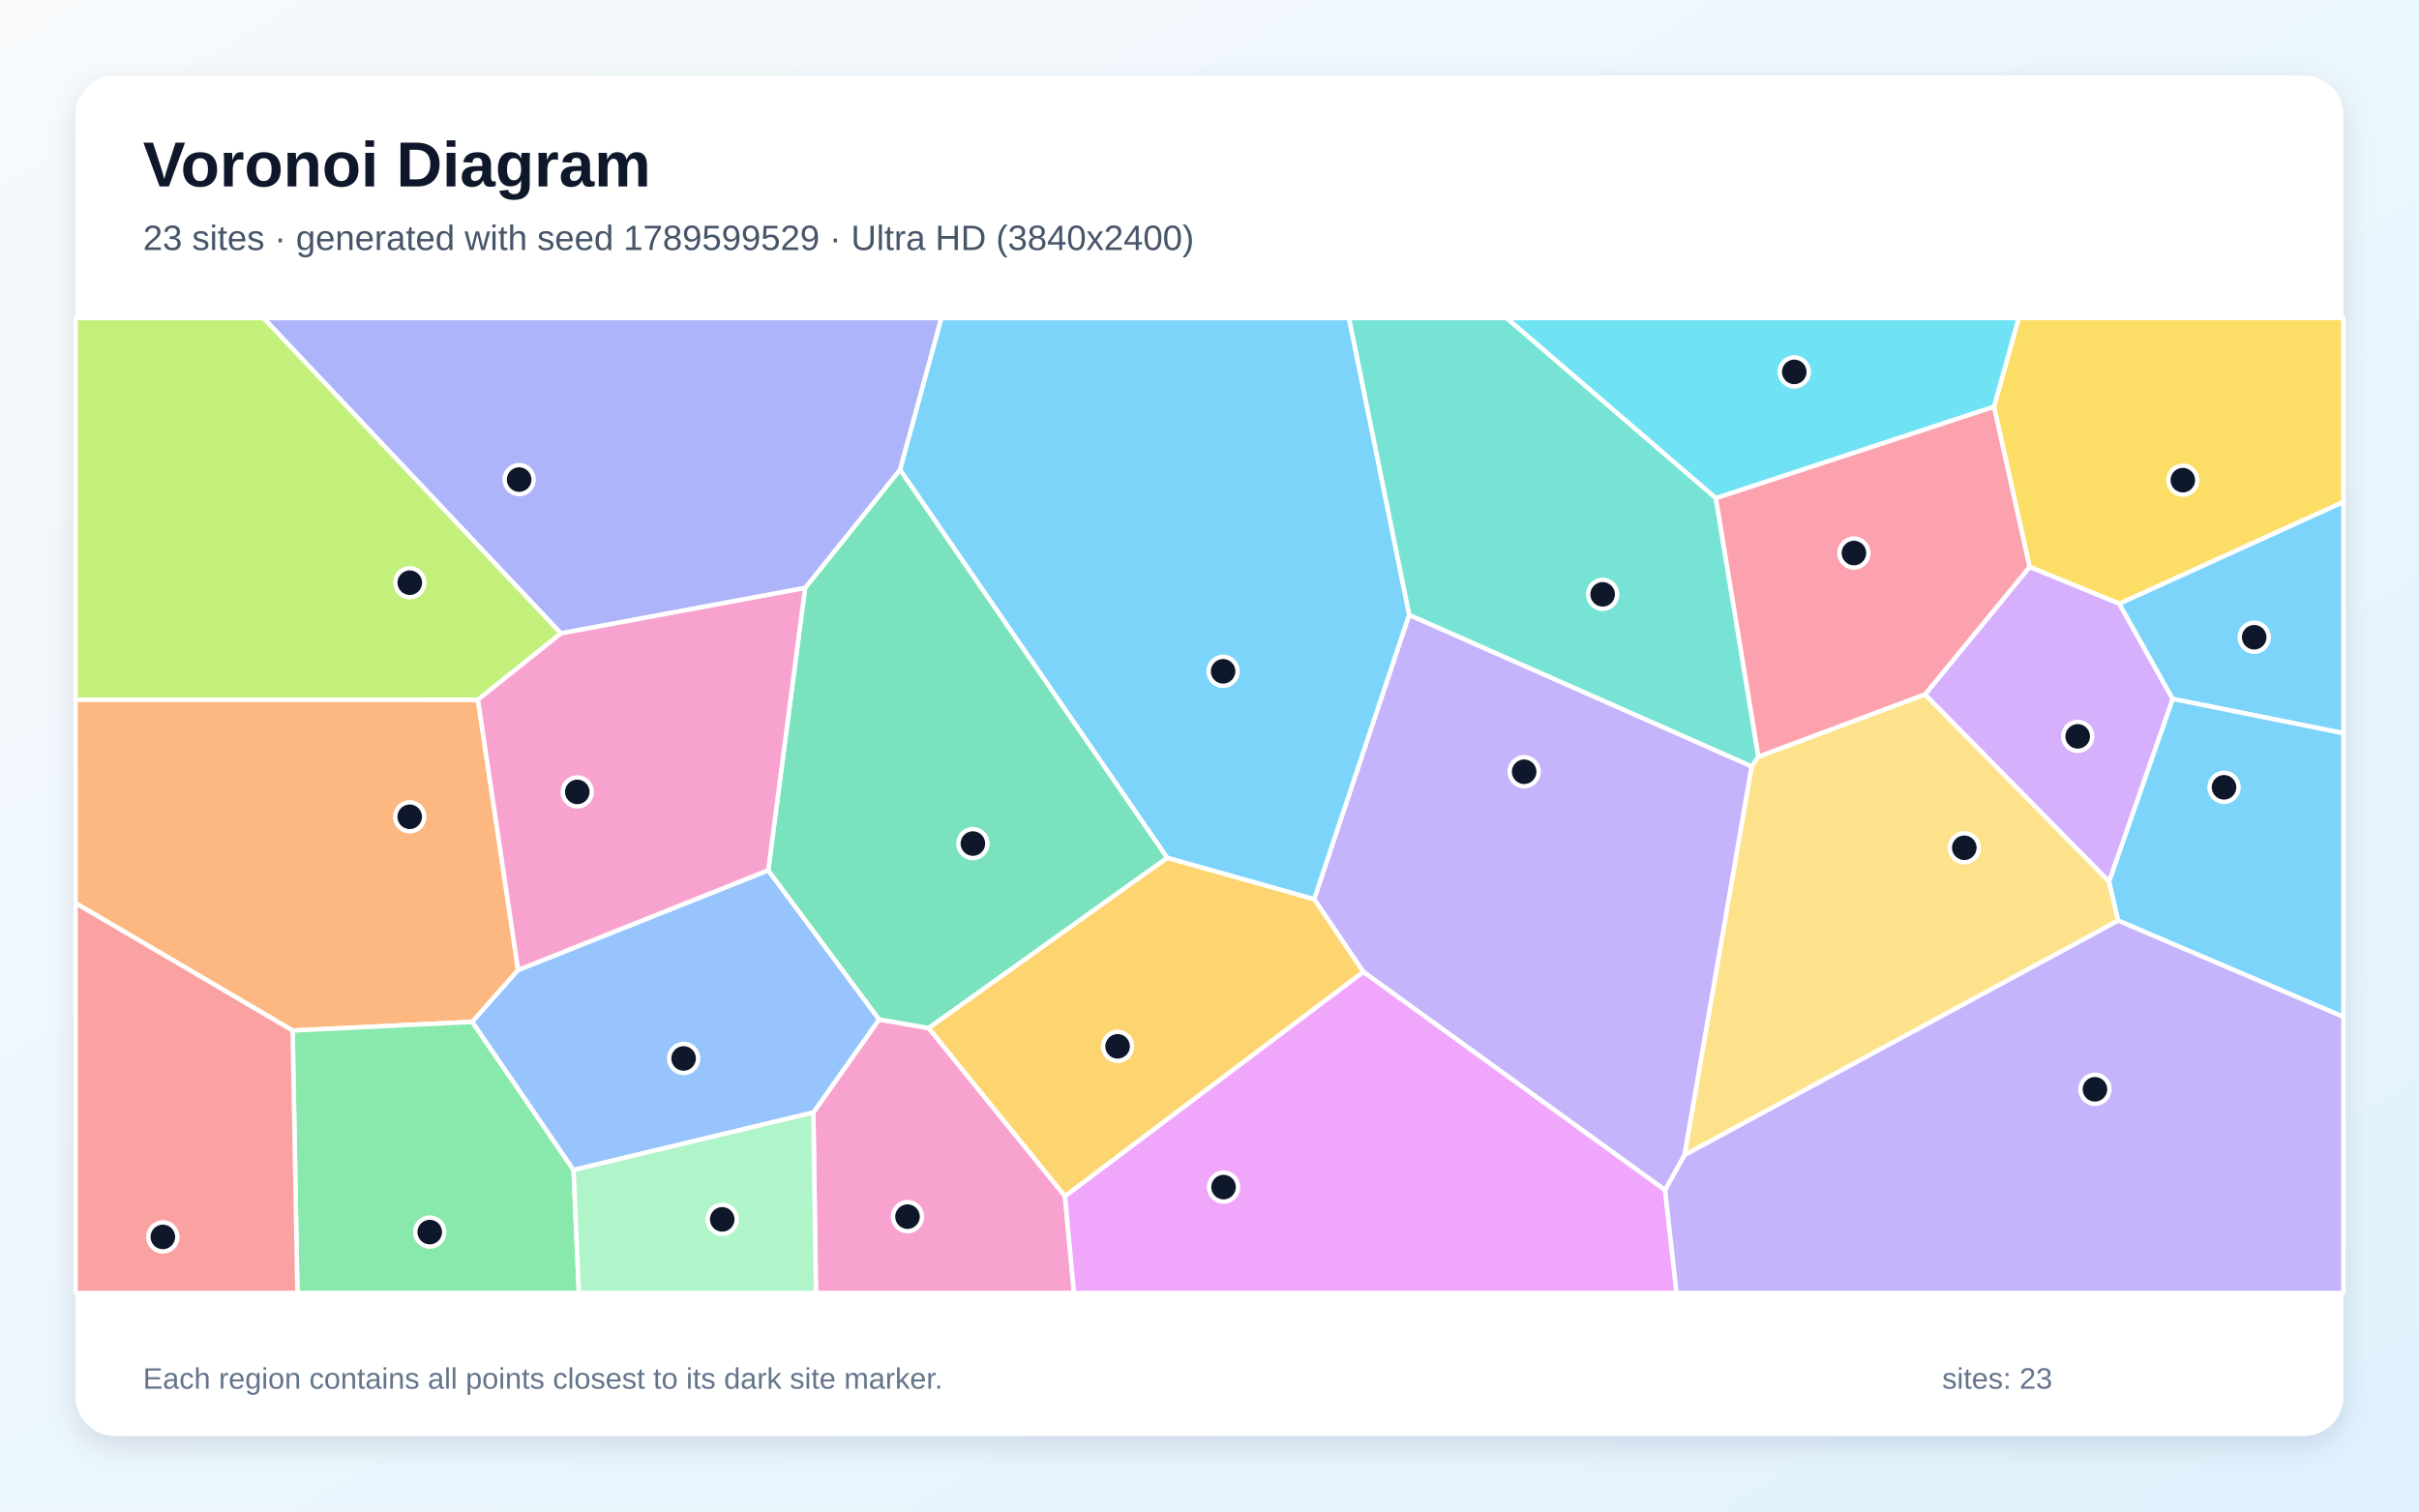
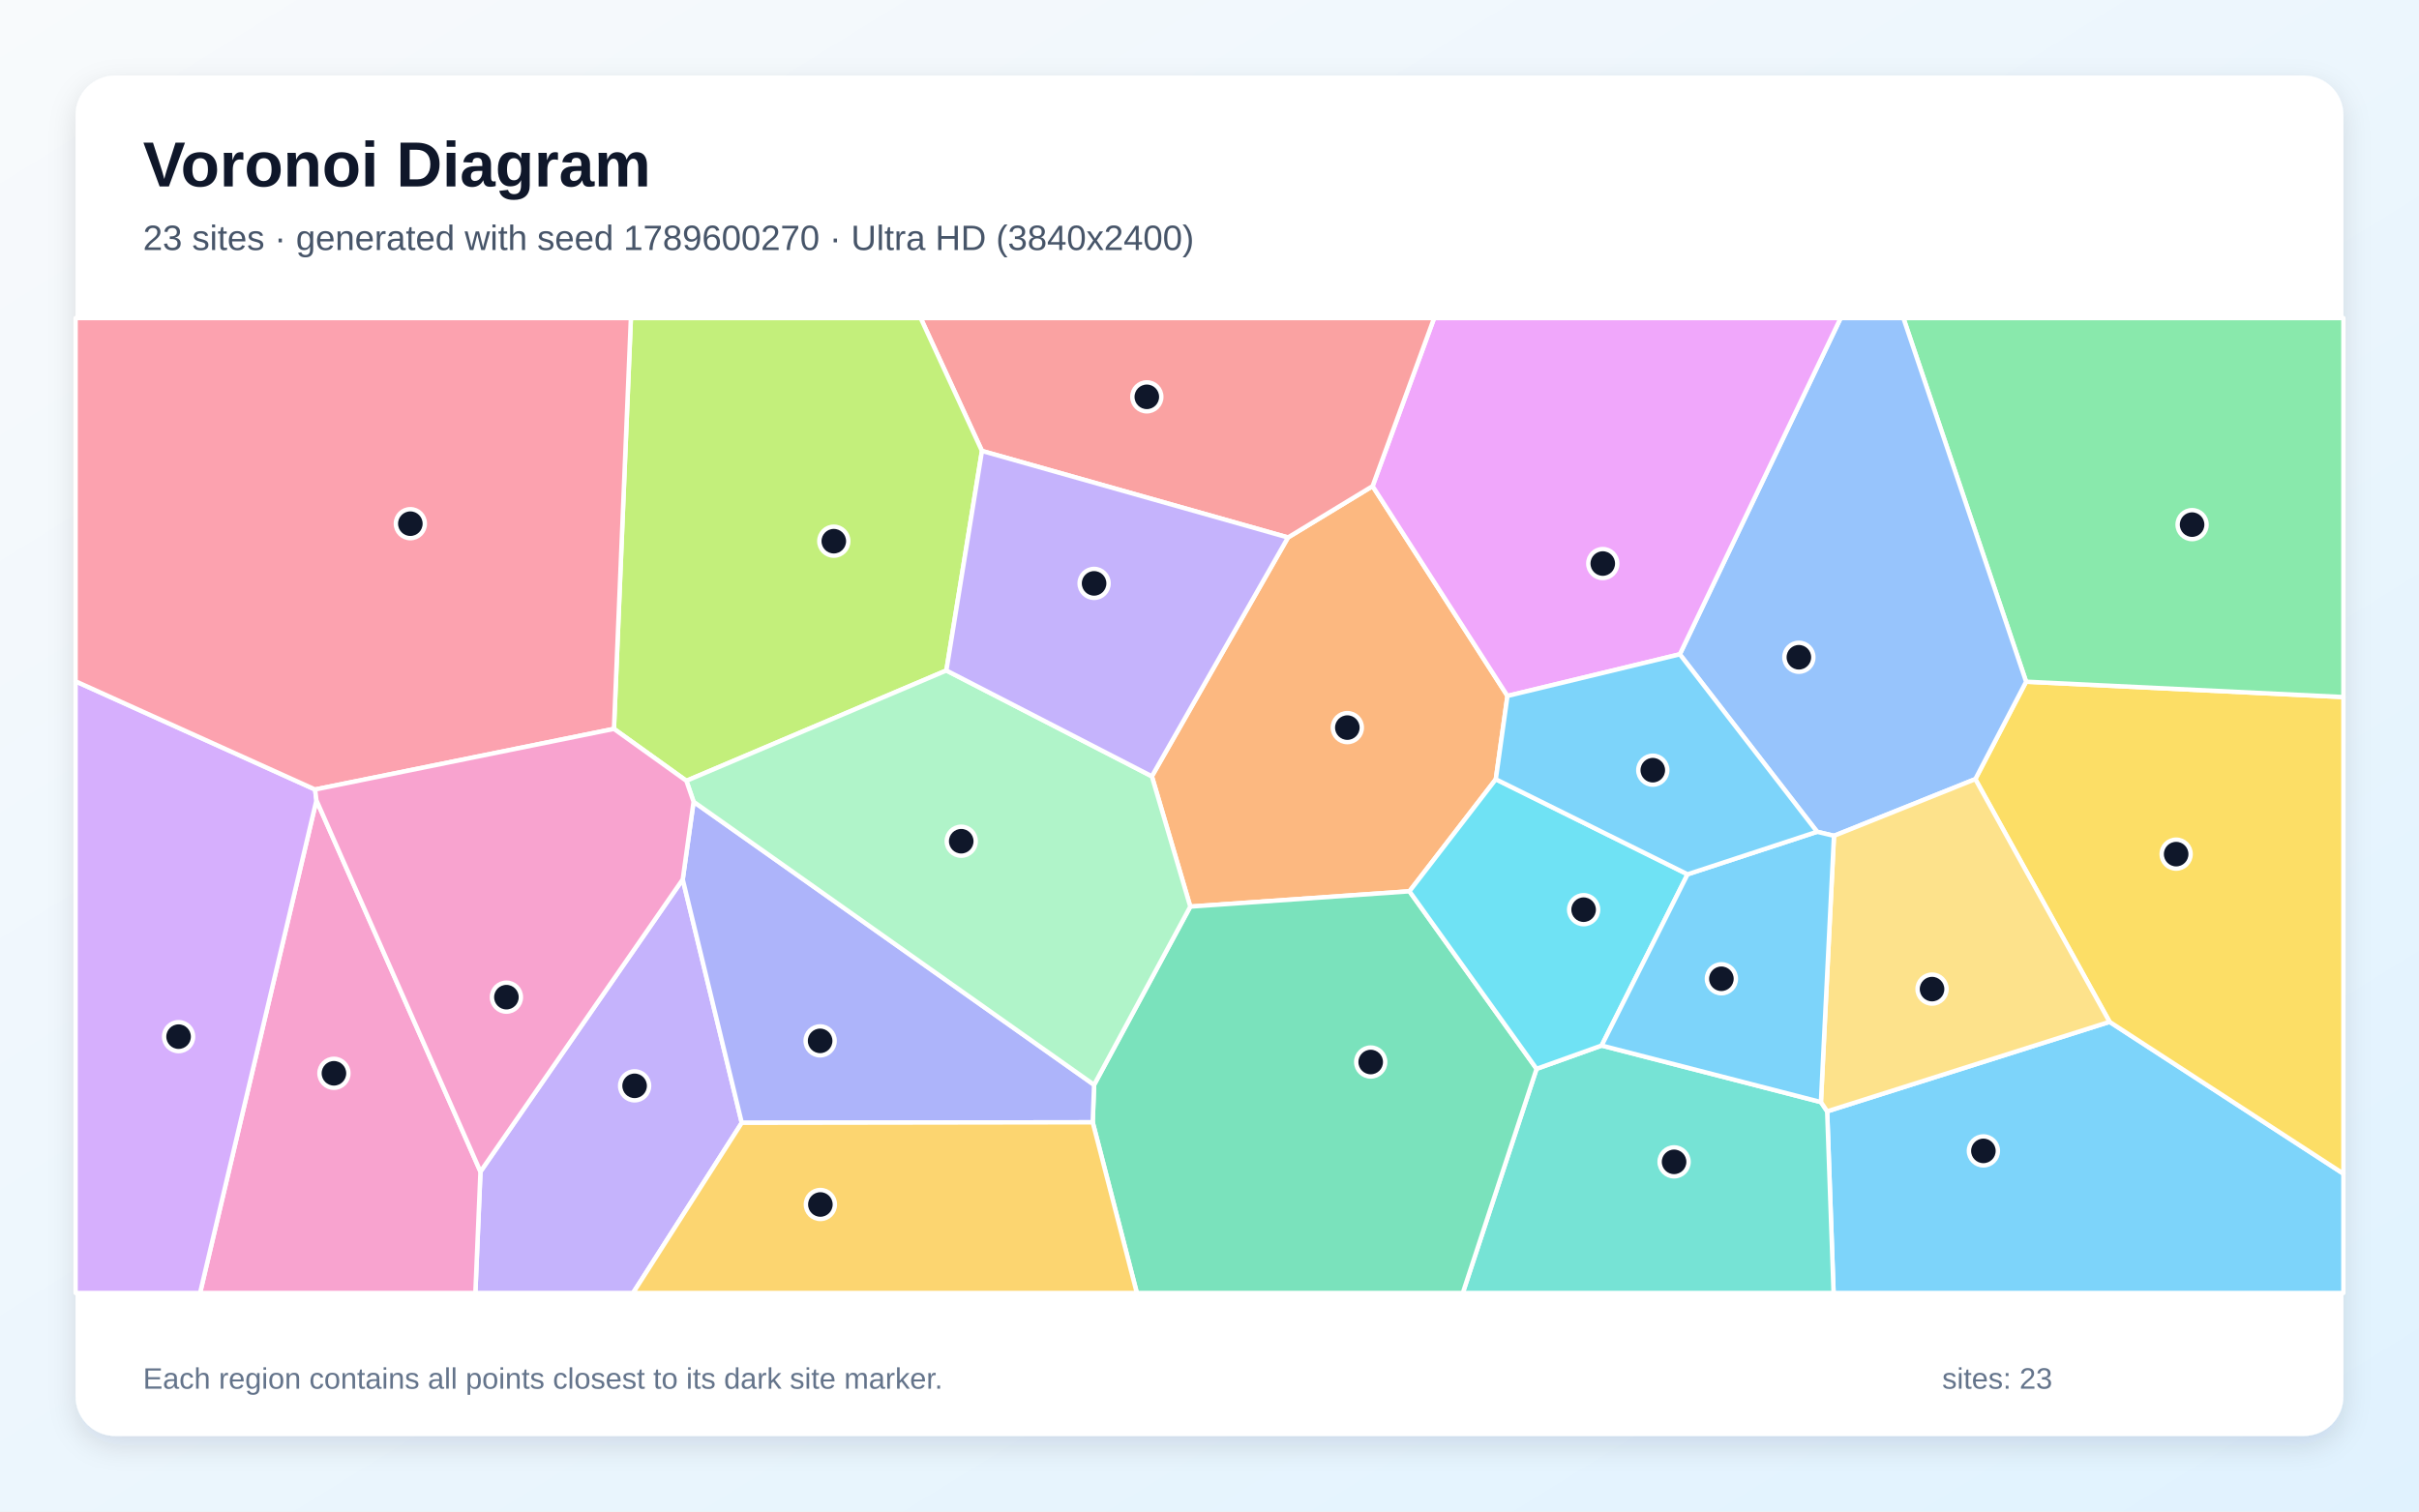
<svg xmlns="http://www.w3.org/2000/svg" width="3840" height="2400" viewBox="0 0 3840 2400" role="img" aria-labelledby="title description">
  <defs>
    <linearGradient id="background" x1="0" y1="0" x2="1" y2="1">
      <stop stop-color="#F8FAFC" />
      <stop offset="1" stop-color="#E0F2FE" />
    </linearGradient>
    <filter id="shadow" x="-5%" y="-5%" width="110%" height="110%">
      <feDropShadow dx="0" dy="15" stdDeviation="22" flood-color="#0F172A" flood-opacity=".12" />
    </filter>
  </defs>
  <rect width="3840" height="2400" fill="url(#background)" />
  <rect x="120" y="120" width="3600" height="2160" rx="63" fill="#FFFFFF" filter="url(#shadow)" />
  <g font-family="Arial, sans-serif">
    <text x="227" y="296" font-size="101" font-weight="700" fill="#0F172A">Voronoi Diagram</text>
-     <text x="227" y="397" font-size="56" fill="#475569">23 sites · generated with seed 1789599529 · Ultra HD (3840x2400)</text>
+     <text x="227" y="397" font-size="56" fill="#475569">23 sites · generated with seed 1789600270 · Ultra HD (3840x2400)</text>
  </g>
  <g stroke="#FFFFFF" stroke-width="7" stroke-linejoin="round">
-     <polygon points="1852.9,1362.2 1428.6,745.9 1494.2,505.0 2141.5,505.0 2237.1,976.3 2086.3,1427.9" fill="#38BDF8" fill-opacity="0.65" />
-     <polygon points="2674.2,1834.0 2643.2,1889.7 2164.1,1543.1 2086.3,1427.9 2237.1,976.3 2780.8,1216.8" fill="#A78BFA" fill-opacity="0.65" />
-     <polygon points="1291.1,1766.4 1395.5,1618.6 1474.3,1632.4 1690.6,1899.2 1704.9,2053.0 1295.3,2053.0" fill="#F472B6" fill-opacity="0.65" />
-     <polygon points="758.7,1111.0 822.5,1540.2 749.7,1622.5 464.5,1636.3 120.0,1434.0 120.0,1110.8" fill="#FB923C" fill-opacity="0.65" />
-     <polygon points="3364.2,958.6 3221.8,900.2 3165.3,645.6 3204.5,505.0 3720.0,505.0 3720.0,797.1" fill="#FACC15" fill-opacity="0.65" />
-     <polygon points="464.5,1636.3 749.7,1622.5 910.5,1857.7 919.0,2053.0 472.1,2053.0" fill="#4ADE80" fill-opacity="0.65" />
-     <polygon points="2723.8,790.8 2791.4,1201.7 2780.8,1216.8 2237.1,976.3 2141.5,505.0 2391.9,505.0" fill="#2DD4BF" fill-opacity="0.65" />
-     <polygon points="910.5,1857.7 749.7,1622.5 822.5,1540.2 1219.5,1381.8 1395.5,1618.6 1291.1,1766.4" fill="#60A5FA" fill-opacity="0.65" />
-     <polygon points="1690.6,1899.2 2164.1,1543.1 2643.2,1889.7 2661.5,2053.0 1704.9,2053.0" fill="#E879F9" fill-opacity="0.65" />
-     <polygon points="1474.3,1632.4 1395.5,1618.6 1219.5,1381.8 1278.0,933.5 1428.6,745.9 1852.9,1362.2" fill="#34D399" fill-opacity="0.65" />
-     <polygon points="120.0,1434.0 464.5,1636.3 472.1,2053.0 120.0,2053.0" fill="#F87171" fill-opacity="0.65" />
-     <polygon points="1278.0,933.5 890.4,1005.7 418.3,505.0 1494.2,505.0 1428.6,745.9" fill="#818CF8" fill-opacity="0.65" />
-     <polygon points="1690.6,1899.2 1474.3,1632.4 1852.9,1362.2 2086.3,1427.9 2164.1,1543.1" fill="#FBBF24" fill-opacity="0.65" />
-     <polygon points="890.4,1005.7 758.7,1111.0 120.0,1110.8 120.0,505.0 418.3,505.0" fill="#A3E635" fill-opacity="0.65" />
-     <polygon points="3348.1,1400.0 3055.8,1102.7 3221.8,900.2 3364.2,958.6 3449.1,1109.8" fill="#C084FC" fill-opacity="0.65" />
-     <polygon points="3055.8,1102.7 2791.4,1201.7 2723.8,790.8 3165.3,645.6 3221.8,900.2" fill="#FB7185" fill-opacity="0.65" />
-     <polygon points="3165.3,645.6 2723.8,790.8 2391.9,505.0 3204.5,505.0" fill="#22D3EE" fill-opacity="0.65" />
-     <polygon points="910.5,1857.7 1291.1,1766.4 1295.3,2053.0 919.0,2053.0" fill="#86EFAC" fill-opacity="0.65" />
-     <polygon points="2674.2,1834.0 2780.8,1216.8 2791.4,1201.7 3055.8,1102.7 3348.1,1400.0 3362.5,1461.8" fill="#FCD34D" fill-opacity="0.65" />
-     <polygon points="3449.1,1109.8 3364.2,958.6 3720.0,797.1 3720.0,1164.2" fill="#38BDF8" fill-opacity="0.65" />
-     <polygon points="3362.5,1461.8 3348.1,1400.0 3449.1,1109.8 3720.0,1164.2 3720.0,1614.6" fill="#38BDF8" fill-opacity="0.65" />
-     <polygon points="2643.2,1889.7 2674.2,1834.0 3362.5,1461.8 3720.0,1614.6 3720.0,2053.0 2661.5,2053.0" fill="#A78BFA" fill-opacity="0.65" />
-     <polygon points="890.4,1005.7 1278.0,933.5 1219.5,1381.8 822.5,1540.2 758.7,1111.0" fill="#F472B6" fill-opacity="0.65" />
+     <polygon points="2900.5,1764.6 3348.8,1622.5 3720.0,1863.6 3720.0,2053.0 2910.7,2053.0" fill="#38BDF8" fill-opacity="0.65" />
+     <polygon points="762.7,1860.3 1083.8,1396.3 1177.5,1782.8 1004.9,2053.0 754.6,2053.0" fill="#A78BFA" fill-opacity="0.65" />
+     <polygon points="502.3,1270.7 762.7,1860.3 754.6,2053.0 317.6,2053.0" fill="#F472B6" fill-opacity="0.65" />
+     <polygon points="1828.5,1232.6 2044.6,853.4 2178.9,771.9 2393.0,1105.0 2374.5,1237.3 2237.4,1415.2 1889.5,1439.5" fill="#FB923C" fill-opacity="0.65" />
+     <polygon points="3348.8,1622.5 3135.7,1237.1 3216.3,1082.4 3720.0,1106.8 3720.0,1863.6" fill="#FACC15" fill-opacity="0.65" />
+     <polygon points="3216.3,1082.4 3021.5,505.0 3720.0,505.0 3720.0,1106.8" fill="#4ADE80" fill-opacity="0.65" />
+     <polygon points="2439.2,1697.1 2542.5,1660.1 2890.6,1749.9 2900.5,1764.6 2910.7,2053.0 2322.1,2053.0" fill="#2DD4BF" fill-opacity="0.65" />
+     <polygon points="2911.3,1327.1 2884.5,1320.7 2666.6,1038.9 2921.9,505.0 3021.5,505.0 3216.3,1082.4 3135.7,1237.1" fill="#60A5FA" fill-opacity="0.65" />
+     <polygon points="2666.6,1038.9 2393.0,1105.0 2178.9,771.9 2276.6,505.0 2921.9,505.0" fill="#E879F9" fill-opacity="0.65" />
+     <polygon points="1734.6,1782.0 1736.8,1722.5 1889.5,1439.5 2237.4,1415.2 2439.2,1697.1 2322.1,2053.0 1804.7,2053.0" fill="#34D399" fill-opacity="0.65" />
+     <polygon points="2178.9,771.9 2044.6,853.4 1558.8,716.0 1461.5,505.0 2276.6,505.0" fill="#F87171" fill-opacity="0.65" />
+     <polygon points="1177.5,1782.8 1083.8,1396.3 1101.0,1273.0 1736.8,1722.5 1734.6,1782.0" fill="#818CF8" fill-opacity="0.65" />
+     <polygon points="1177.5,1782.8 1734.6,1782.0 1804.7,2053.0 1004.9,2053.0" fill="#FBBF24" fill-opacity="0.65" />
+     <polygon points="1558.8,716.0 1502.3,1064.6 1089.6,1239.8 974.6,1157.3 1001.5,505.0 1461.5,505.0" fill="#A3E635" fill-opacity="0.65" />
+     <polygon points="120.0,1081.8 500.2,1253.6 502.3,1270.7 317.6,2053.0 120.0,2053.0" fill="#C084FC" fill-opacity="0.65" />
+     <polygon points="974.6,1157.3 500.2,1253.6 120.0,1081.8 120.0,505.0 1001.5,505.0" fill="#FB7185" fill-opacity="0.65" />
+     <polygon points="2678.9,1388.2 2542.5,1660.1 2439.2,1697.1 2237.4,1415.2 2374.5,1237.3" fill="#22D3EE" fill-opacity="0.65" />
+     <polygon points="1736.8,1722.5 1101.0,1273.0 1089.6,1239.8 1502.3,1064.6 1828.5,1232.6 1889.5,1439.5" fill="#86EFAC" fill-opacity="0.65" />
+     <polygon points="2890.6,1749.9 2911.3,1327.1 3135.7,1237.1 3348.8,1622.5 2900.5,1764.6" fill="#FCD34D" fill-opacity="0.65" />
+     <polygon points="2890.6,1749.9 2542.5,1660.1 2678.9,1388.2 2884.5,1320.7 2911.3,1327.1" fill="#38BDF8" fill-opacity="0.65" />
+     <polygon points="2678.9,1388.2 2374.5,1237.3 2393.0,1105.0 2666.6,1038.9 2884.5,1320.7" fill="#38BDF8" fill-opacity="0.65" />
+     <polygon points="1502.3,1064.6 1558.8,716.0 2044.6,853.4 1828.5,1232.6" fill="#A78BFA" fill-opacity="0.65" />
+     <polygon points="502.3,1270.7 500.2,1253.6 974.6,1157.3 1089.6,1239.8 1101.0,1273.0 1083.8,1396.3 762.7,1860.3" fill="#F472B6" fill-opacity="0.65" />
  </g>
  <g>
-     <circle cx="1941.6" cy="1065.9" r="23" fill="#0F172A" stroke="#FFFFFF" stroke-width="7" />
-     <circle cx="2419.5" cy="1225.4" r="23" fill="#0F172A" stroke="#FFFFFF" stroke-width="7" />
-     <circle cx="1440.6" cy="1931.8" r="23" fill="#0F172A" stroke="#FFFFFF" stroke-width="7" />
-     <circle cx="650.4" cy="1296.9" r="23" fill="#0F172A" stroke="#FFFFFF" stroke-width="7" />
-     <circle cx="3465.1" cy="762.4" r="23" fill="#0F172A" stroke="#FFFFFF" stroke-width="7" />
-     <circle cx="682.2" cy="1956.3" r="23" fill="#0F172A" stroke="#FFFFFF" stroke-width="7" />
-     <circle cx="2544.1" cy="943.7" r="23" fill="#0F172A" stroke="#FFFFFF" stroke-width="7" />
-     <circle cx="1085.2" cy="1680.6" r="23" fill="#0F172A" stroke="#FFFFFF" stroke-width="7" />
-     <circle cx="1942.3" cy="1884.9" r="23" fill="#0F172A" stroke="#FFFFFF" stroke-width="7" />
-     <circle cx="1544.4" cy="1339.4" r="23" fill="#0F172A" stroke="#FFFFFF" stroke-width="7" />
-     <circle cx="258.5" cy="1964.0" r="23" fill="#0F172A" stroke="#FFFFFF" stroke-width="7" />
-     <circle cx="824.1" cy="761.5" r="23" fill="#0F172A" stroke="#FFFFFF" stroke-width="7" />
-     <circle cx="1774.1" cy="1661.4" r="23" fill="#0F172A" stroke="#FFFFFF" stroke-width="7" />
-     <circle cx="650.5" cy="925.2" r="23" fill="#0F172A" stroke="#FFFFFF" stroke-width="7" />
-     <circle cx="3298.2" cy="1169.2" r="23" fill="#0F172A" stroke="#FFFFFF" stroke-width="7" />
-     <circle cx="2943.0" cy="878.1" r="23" fill="#0F172A" stroke="#FFFFFF" stroke-width="7" />
-     <circle cx="2848.3" cy="590.5" r="23" fill="#0F172A" stroke="#FFFFFF" stroke-width="7" />
-     <circle cx="1146.5" cy="1936.1" r="23" fill="#0F172A" stroke="#FFFFFF" stroke-width="7" />
-     <circle cx="3118.2" cy="1346.1" r="23" fill="#0F172A" stroke="#FFFFFF" stroke-width="7" />
-     <circle cx="3578.4" cy="1011.8" r="23" fill="#0F172A" stroke="#FFFFFF" stroke-width="7" />
-     <circle cx="3530.5" cy="1250.1" r="23" fill="#0F172A" stroke="#FFFFFF" stroke-width="7" />
-     <circle cx="3325.6" cy="1729.6" r="23" fill="#0F172A" stroke="#FFFFFF" stroke-width="7" />
-     <circle cx="916.4" cy="1257.4" r="23" fill="#0F172A" stroke="#FFFFFF" stroke-width="7" />
+     <circle cx="3148.5" cy="1827.4" r="23" fill="#0F172A" stroke="#FFFFFF" stroke-width="7" />
+     <circle cx="1007.4" cy="1724.1" r="23" fill="#0F172A" stroke="#FFFFFF" stroke-width="7" />
+     <circle cx="530.1" cy="1704.2" r="23" fill="#0F172A" stroke="#FFFFFF" stroke-width="7" />
+     <circle cx="2138.8" cy="1155.3" r="23" fill="#0F172A" stroke="#FFFFFF" stroke-width="7" />
+     <circle cx="3454.5" cy="1356.2" r="23" fill="#0F172A" stroke="#FFFFFF" stroke-width="7" />
+     <circle cx="3479.8" cy="833.0" r="23" fill="#0F172A" stroke="#FFFFFF" stroke-width="7" />
+     <circle cx="2657.5" cy="1844.8" r="23" fill="#0F172A" stroke="#FFFFFF" stroke-width="7" />
+     <circle cx="2855.6" cy="1043.6" r="23" fill="#0F172A" stroke="#FFFFFF" stroke-width="7" />
+     <circle cx="2544.3" cy="894.8" r="23" fill="#0F172A" stroke="#FFFFFF" stroke-width="7" />
+     <circle cx="2175.9" cy="1686.3" r="23" fill="#0F172A" stroke="#FFFFFF" stroke-width="7" />
+     <circle cx="1820.5" cy="630.1" r="23" fill="#0F172A" stroke="#FFFFFF" stroke-width="7" />
+     <circle cx="1301.9" cy="1652.7" r="23" fill="#0F172A" stroke="#FFFFFF" stroke-width="7" />
+     <circle cx="1302.3" cy="1912.5" r="23" fill="#0F172A" stroke="#FFFFFF" stroke-width="7" />
+     <circle cx="1323.6" cy="859.3" r="23" fill="#0F172A" stroke="#FFFFFF" stroke-width="7" />
+     <circle cx="283.5" cy="1646.0" r="23" fill="#0F172A" stroke="#FFFFFF" stroke-width="7" />
+     <circle cx="651.4" cy="831.5" r="23" fill="#0F172A" stroke="#FFFFFF" stroke-width="7" />
+     <circle cx="2513.9" cy="1444.4" r="23" fill="#0F172A" stroke="#FFFFFF" stroke-width="7" />
+     <circle cx="1525.9" cy="1335.7" r="23" fill="#0F172A" stroke="#FFFFFF" stroke-width="7" />
+     <circle cx="3067.0" cy="1570.5" r="23" fill="#0F172A" stroke="#FFFFFF" stroke-width="7" />
+     <circle cx="2732.6" cy="1554.1" r="23" fill="#0F172A" stroke="#FFFFFF" stroke-width="7" />
+     <circle cx="2623.7" cy="1222.9" r="23" fill="#0F172A" stroke="#FFFFFF" stroke-width="7" />
+     <circle cx="1736.8" cy="926.3" r="23" fill="#0F172A" stroke="#FFFFFF" stroke-width="7" />
+     <circle cx="803.9" cy="1583.3" r="23" fill="#0F172A" stroke="#FFFFFF" stroke-width="7" />
  </g>
  <g font-family="Arial, sans-serif" font-size="47" fill="#64748B">
    <text x="227" y="2205">Each region contains all points closest to its dark site marker.</text>
    <text x="3083" y="2205">sites: 23</text>
  </g>
</svg>
